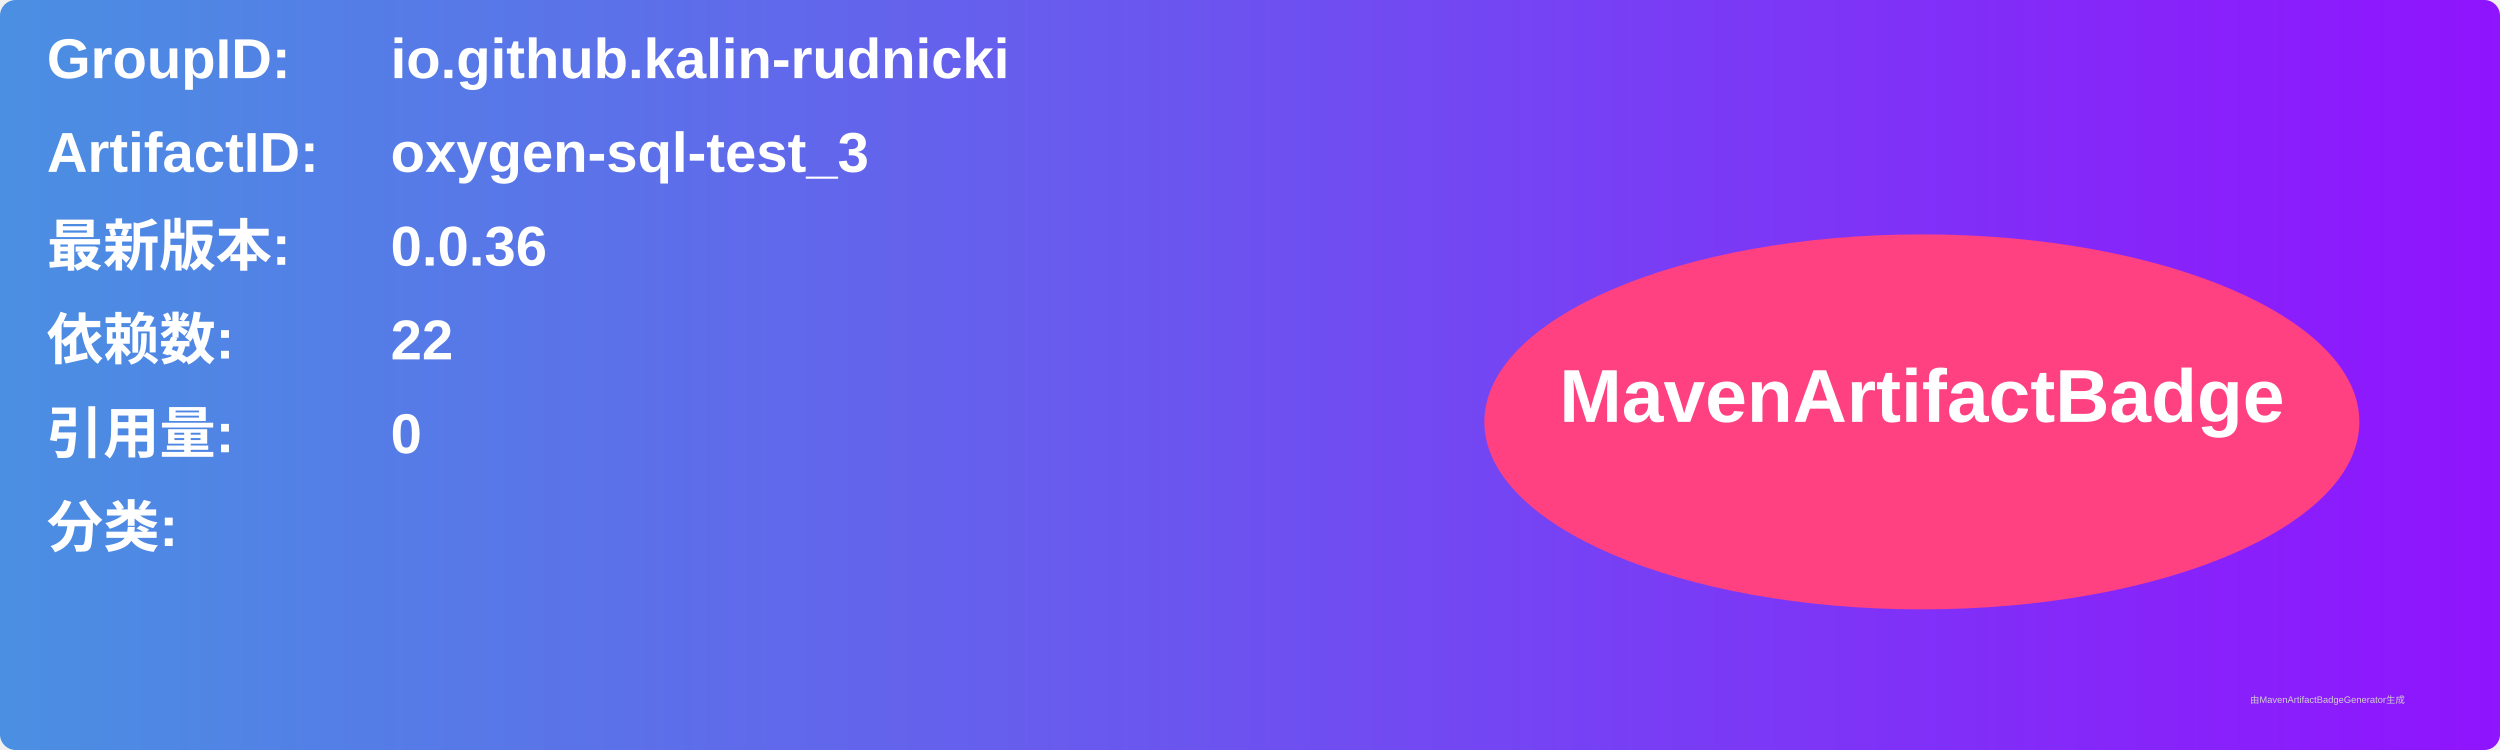
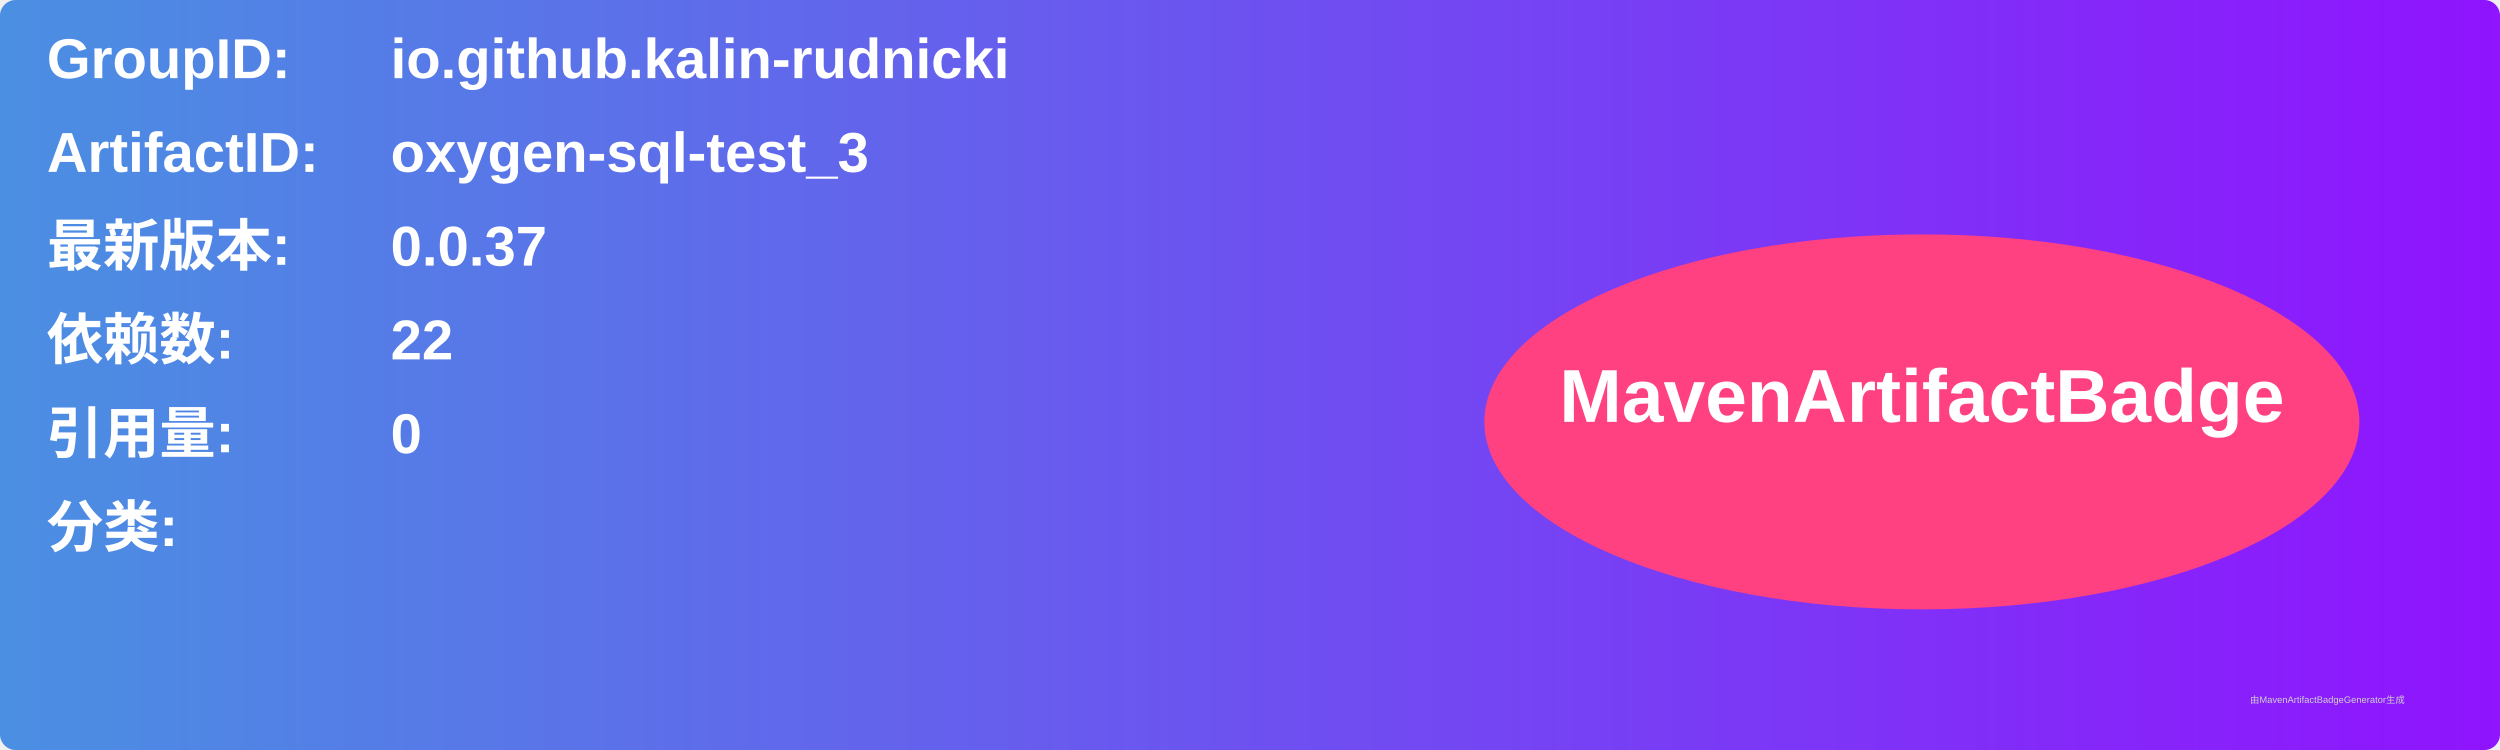
<svg xmlns="http://www.w3.org/2000/svg" width="800" height="240" viewBox="0 0 800 240">
  <linearGradient id="grad" x1="0%" y1="0%" x2="100%" y2="0%">
    <stop offset="0%" stop-color="#4a90e2" />
    <stop offset="100%" stop-color="#9013fe" />
  </linearGradient>
  <rect width="100%" height="100%" rx="5" ry="5" fill="url(#grad)" />
  <g transform="translate(15, 15)">
    <text x="0" y="10" font-family="Arial" font-size="18" fill="white" font-weight="bold" width="260">GroupID:</text>
    <text x="110" y="10" font-family="Arial" font-size="18" fill="white" font-weight="bold" width="460">io.github.kalin-rudnicki</text>
    <text x="0" y="40" font-family="Arial" font-size="18" fill="white" font-weight="bold" width="260">ArtifactID:</text>
    <text x="110" y="40" font-family="Arial" font-size="18" fill="white" font-weight="bold" width="460">oxygen-sql-test_3</text>
    <text x="0" y="70" font-family="Arial" font-size="18" fill="white" font-weight="bold">最新版本:</text>
    <text x="110" y="70" font-family="Arial" font-size="18" fill="white" font-weight="bold">
-       <tspan font-weight="bold">0.0.36</tspan>
+       <tspan font-weight="bold">0.0.37</tspan>
    </text>
    <text x="0" y="100" font-family="Arial" font-size="18" fill="white" font-weight="bold">依赖数: </text>
    <text x="110" y="100" font-family="Arial" font-size="18" fill="white">
      <tspan font-weight="bold">22</tspan>
    </text>
    <text x="0" y="130" font-family="Arial" font-size="18" fill="white" font-weight="bold">引用量: </text>
    <text x="110" y="130" font-family="Arial" font-size="18" fill="white">
      <tspan font-weight="bold">0</tspan>
    </text>
    <text x="0" y="160" font-family="Arial" font-size="18" fill="white" font-weight="bold">分类:</text>
    <text x="10" y="190" font-family="Arial" font-size="10" fill="white">
      <tspan font-weight="bold" />
    </text>
    <ellipse cx="600" cy="120" rx="140" ry="60" fill="#ff4081" />
    <text x="600" y="120" text-anchor="middle" font-family="Arial" font-size="24" fill="white" font-weight="bold">MavenArtifactBadge</text>
  </g>
  <text x="720" y="225" font-family="Arial" font-size="3" fill="#d0d0d0">由MavenArtifactBadgeGenerator生成</text>
</svg>
